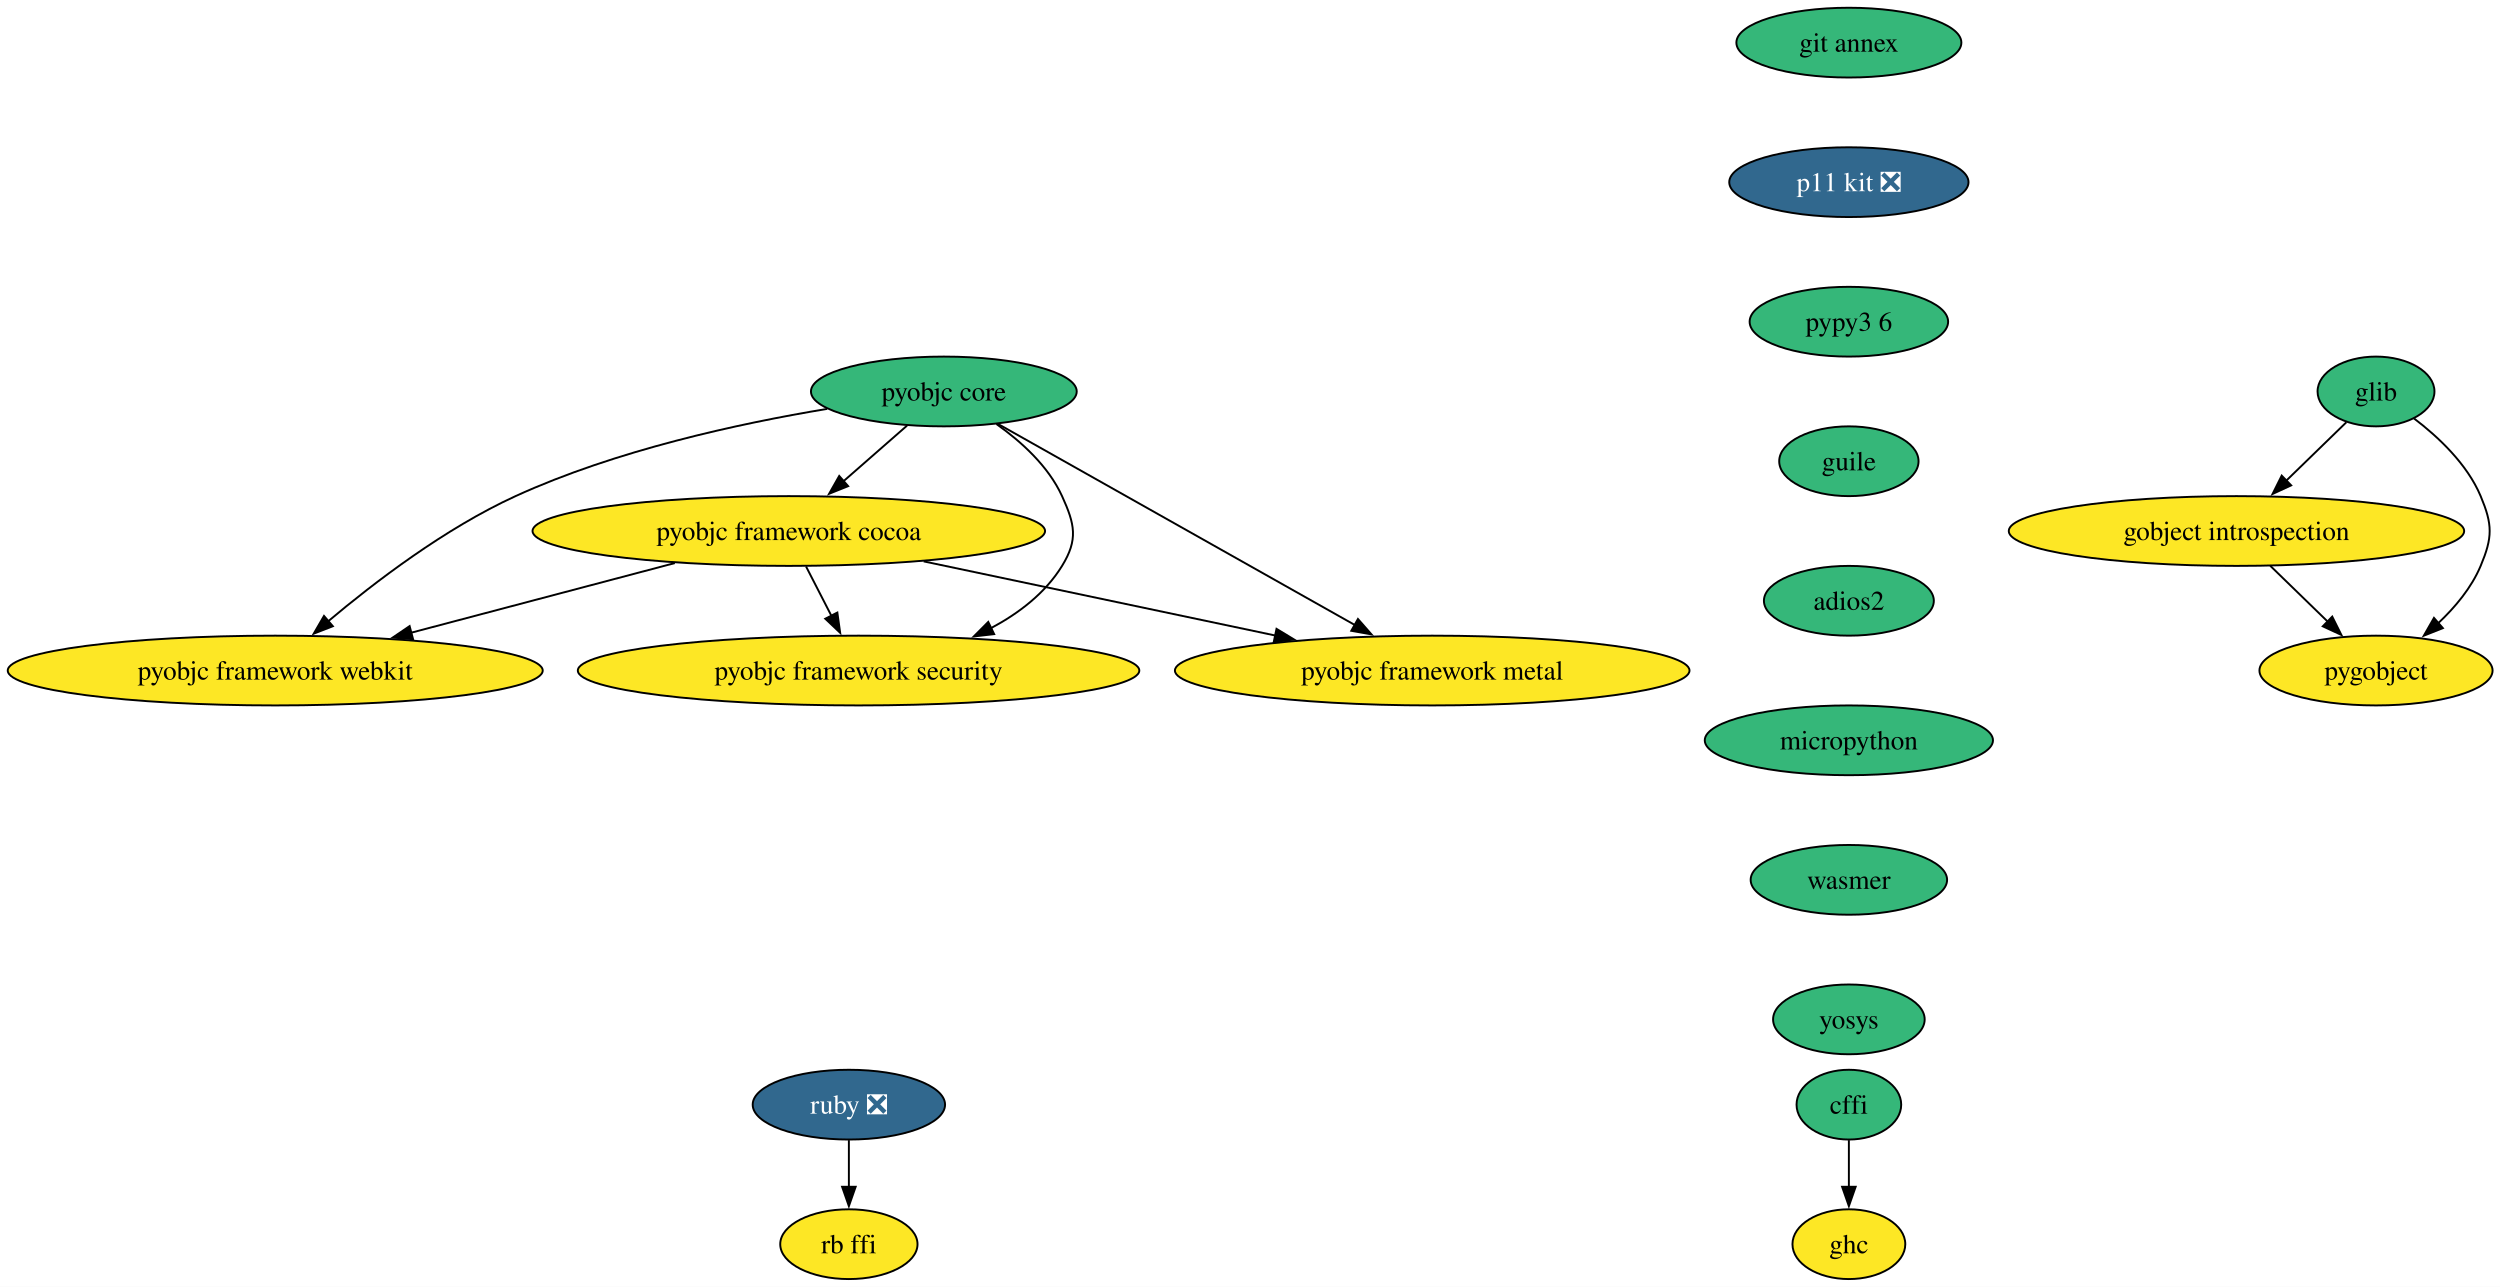
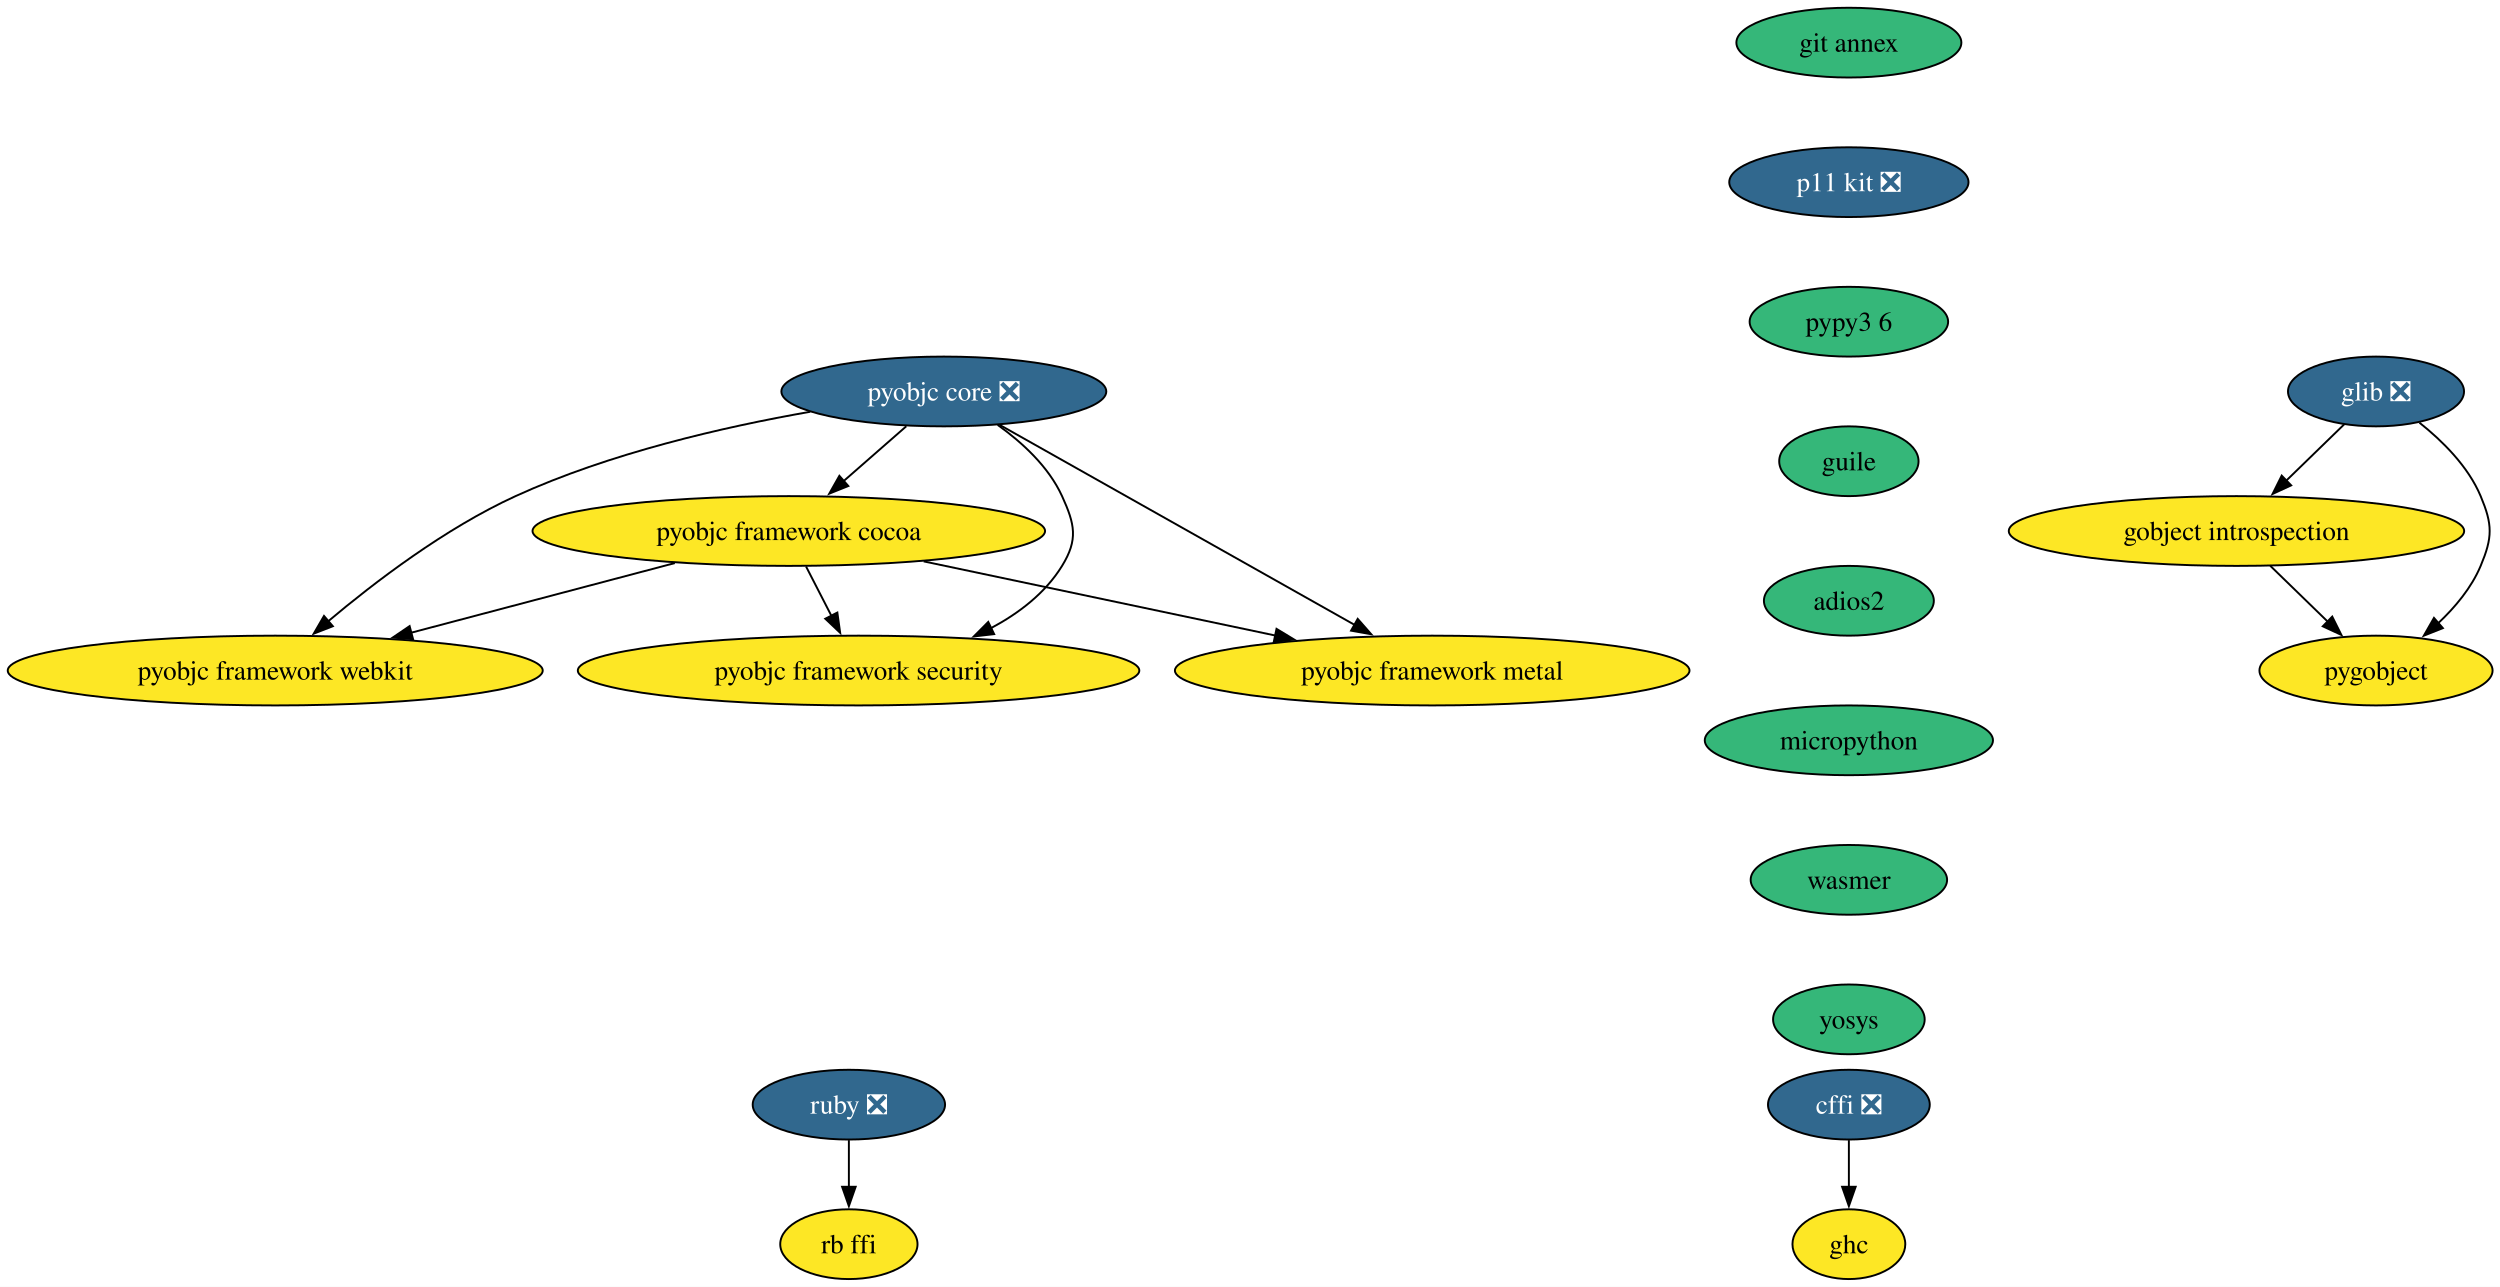
<svg xmlns="http://www.w3.org/2000/svg" xmlns:xlink="http://www.w3.org/1999/xlink" width="1290pt" height="664pt" viewBox="0.00 0.00 1290.00 664.00">
  <g id="graph0" class="graph" transform="scale(1 1) rotate(0) translate(4 660)">
    <polygon fill="white" stroke="none" points="-4,4 -4,-660 1286.21,-660 1286.21,4 -4,4" />
    <g id="node1" class="node">
      <g id="a_node1">
-         <a xlink:href="https://github.com/conda-forge/cffi-feedstock" xlink:title="cffi">
-           <ellipse fill="#35b779" stroke="black" cx="950.02" cy="-90" rx="27" ry="18" />
-           <text xml:space="preserve" text-anchor="middle" x="950.02" y="-85.33" font-family="Times,serif" font-size="14.00">cffi</text>
+         <a xlink:href="https://github.com/conda-forge/cffi-feedstock/pull/61" xlink:title="cffi ❎">
+           <ellipse fill="#31688e" stroke="black" cx="950.02" cy="-90" rx="41.74" ry="18" />
+           <text xml:space="preserve" text-anchor="middle" x="950.02" y="-85.33" font-family="Times,serif" font-size="14.00" fill="white">cffi ❎</text>
        </a>
      </g>
    </g>
    <g id="node2" class="node">
      <g id="a_node2">
        <a xlink:href="https://github.com/conda-forge/ghc-feedstock" xlink:title="ghc">
          <ellipse fill="#fde725" stroke="black" cx="950.02" cy="-18" rx="29.11" ry="18" />
          <text xml:space="preserve" text-anchor="middle" x="950.02" y="-13.32" font-family="Times,serif" font-size="14.00">ghc</text>
        </a>
      </g>
    </g>
    <g id="edge1" class="edge">
      <path fill="none" stroke="black" d="M950.02,-71.7C950.02,-64.41 950.02,-55.73 950.02,-47.54" />
      <polygon fill="black" stroke="black" points="953.52,-47.62 950.02,-37.62 946.52,-47.62 953.52,-47.62" />
    </g>
    <g id="node3" class="node">
      <g id="a_node3">
-         <a xlink:href="https://github.com/conda-forge/glib-feedstock" xlink:title="glib">
-           <ellipse fill="#35b779" stroke="black" cx="1222.02" cy="-458" rx="30.16" ry="18" />
-           <text xml:space="preserve" text-anchor="middle" x="1222.02" y="-453.32" font-family="Times,serif" font-size="14.00">glib</text>
+         <a xlink:href="https://github.com/conda-forge/glib-feedstock/pull/224" xlink:title="glib ❎">
+           <ellipse fill="#31688e" stroke="black" cx="1222.02" cy="-458" rx="45.42" ry="18" />
+           <text xml:space="preserve" text-anchor="middle" x="1222.02" y="-453.32" font-family="Times,serif" font-size="14.00" fill="white">glib ❎</text>
        </a>
      </g>
    </g>
    <g id="node4" class="node">
      <g id="a_node4">
        <a xlink:href="https://github.com/conda-forge/gobject-introspection-feedstock" xlink:title="gobject introspection">
          <ellipse fill="#fde725" stroke="black" cx="1150.02" cy="-386" rx="117.5" ry="18" />
          <text xml:space="preserve" text-anchor="middle" x="1150.02" y="-381.32" font-family="Times,serif" font-size="14.00">gobject introspection</text>
        </a>
      </g>
    </g>
    <g id="edge2" class="edge">
-       <path fill="none" stroke="black" d="M1206.75,-442.15C1197.69,-433.35 1185.98,-421.97 1175.56,-411.83" />
+       <path fill="none" stroke="black" d="M1205.68,-441.12C1196.8,-432.48 1185.61,-421.61 1175.6,-411.88" />
      <polygon fill="black" stroke="black" points="1178.24,-409.56 1168.63,-405.1 1173.36,-414.58 1178.24,-409.56" />
    </g>
    <g id="node5" class="node">
      <g id="a_node5">
        <a xlink:href="https://github.com/conda-forge/pygobject-feedstock" xlink:title="pygobject">
          <ellipse fill="#fde725" stroke="black" cx="1222.02" cy="-314" rx="60.15" ry="18" />
          <text xml:space="preserve" text-anchor="middle" x="1222.02" y="-309.32" font-family="Times,serif" font-size="14.00">pygobject</text>
        </a>
      </g>
    </g>
    <g id="edge3" class="edge">
-       <path fill="none" stroke="black" d="M1241.66,-444.05C1254.08,-434.61 1269.05,-420.59 1276.02,-404 1282.21,-389.25 1282.21,-382.75 1276.02,-368 1271.28,-356.71 1262.83,-346.61 1254.01,-338.34" />
+       <path fill="none" stroke="black" d="M1244.42,-441.91C1256.22,-432.55 1269.56,-419.38 1276.02,-404 1282.21,-389.25 1282.21,-382.75 1276.02,-368 1271.28,-356.71 1262.83,-346.61 1254.01,-338.34" />
      <polygon fill="black" stroke="black" points="1256.52,-335.89 1246.68,-331.98 1251.93,-341.18 1256.52,-335.89" />
    </g>
    <g id="edge4" class="edge">
      <path fill="none" stroke="black" d="M1167.45,-368.05C1176.33,-359.42 1187.29,-348.76 1197.06,-339.27" />
      <polygon fill="black" stroke="black" points="1199.43,-341.84 1204.16,-332.36 1194.55,-336.82 1199.43,-341.84" />
    </g>
    <g id="node6" class="node">
      <g id="a_node6">
-         <a xlink:href="https://github.com/conda-forge/pyobjc-core-feedstock" xlink:title="pyobjc core">
-           <ellipse fill="#35b779" stroke="black" cx="483.02" cy="-458" rx="68.57" ry="18" />
-           <text xml:space="preserve" text-anchor="middle" x="483.02" y="-453.32" font-family="Times,serif" font-size="14.00">pyobjc core</text>
+         <a xlink:href="https://github.com/conda-forge/pyobjc-core-feedstock/pull/79" xlink:title="pyobjc core ❎">
+           <ellipse fill="#31688e" stroke="black" cx="483.02" cy="-458" rx="83.83" ry="18" />
+           <text xml:space="preserve" text-anchor="middle" x="483.02" y="-453.32" font-family="Times,serif" font-size="14.00" fill="white">pyobjc core ❎</text>
        </a>
      </g>
    </g>
    <g id="node7" class="node">
      <g id="a_node7">
        <a xlink:href="https://github.com/conda-forge/pyobjc-framework-cocoa-feedstock" xlink:title="pyobjc framework cocoa">
          <ellipse fill="#fde725" stroke="black" cx="403.02" cy="-386" rx="132.23" ry="18" />
          <text xml:space="preserve" text-anchor="middle" x="403.02" y="-381.32" font-family="Times,serif" font-size="14.00">pyobjc framework cocoa</text>
        </a>
      </g>
    </g>
    <g id="edge5" class="edge">
-       <path fill="none" stroke="black" d="M464.06,-440.41C454.21,-431.8 441.99,-421.1 431.08,-411.55" />
-       <polygon fill="black" stroke="black" points="433.64,-409.15 423.81,-405.2 429.04,-414.42 433.64,-409.15" />
+       <path fill="none" stroke="black" d="M463.65,-440.05C453.97,-431.58 442.07,-421.17 431.38,-411.82" />
+       <polygon fill="black" stroke="black" points="433.73,-409.22 423.9,-405.27 429.12,-414.49 433.73,-409.22" />
    </g>
    <g id="node8" class="node">
      <g id="a_node8">
        <a xlink:href="https://github.com/conda-forge/pyobjc-framework-metal-feedstock" xlink:title="pyobjc framework metal">
          <ellipse fill="#fde725" stroke="black" cx="735.02" cy="-314" rx="132.76" ry="18" />
          <text xml:space="preserve" text-anchor="middle" x="735.02" y="-309.32" font-family="Times,serif" font-size="14.00">pyobjc framework metal</text>
        </a>
      </g>
    </g>
    <g id="edge6" class="edge">
-       <path fill="none" stroke="black" d="M510.95,-441.26C555.76,-416.01 643.88,-366.35 695.25,-337.41" />
-       <polygon fill="black" stroke="black" points="696.7,-340.61 703.69,-332.65 693.26,-334.51 696.7,-340.61" />
+       <path fill="none" stroke="black" d="M511.92,-440.71C556.92,-415.36 643.82,-366.39 694.87,-337.62" />
+       <polygon fill="black" stroke="black" points="696.57,-340.68 703.57,-332.72 693.14,-334.58 696.57,-340.68" />
    </g>
    <g id="node9" class="node">
      <g id="a_node9">
        <a xlink:href="https://github.com/conda-forge/pyobjc-framework-security-feedstock" xlink:title="pyobjc framework security">
          <ellipse fill="#fde725" stroke="black" cx="439.02" cy="-314" rx="144.86" ry="18" />
          <text xml:space="preserve" text-anchor="middle" x="439.02" y="-309.32" font-family="Times,serif" font-size="14.00">pyobjc framework security</text>
        </a>
      </g>
    </g>
    <g id="edge7" class="edge">
-       <path fill="none" stroke="black" d="M510.14,-441.21C522.96,-432.13 536.98,-419.45 544.02,-404 550.65,-389.44 552.4,-381.63 544.02,-368 535.41,-354.01 521.84,-343.58 507.29,-335.85" />
+       <path fill="none" stroke="black" d="M510.78,-440.76C523.42,-431.71 537.09,-419.19 544.02,-404 550.65,-389.44 552.4,-381.63 544.02,-368 535.41,-354.01 521.84,-343.58 507.29,-335.85" />
      <polygon fill="black" stroke="black" points="508.99,-332.79 498.46,-331.58 505.94,-339.09 508.99,-332.79" />
    </g>
    <g id="node10" class="node">
      <g id="a_node10">
        <a xlink:href="https://github.com/conda-forge/pyobjc-framework-webkit-feedstock" xlink:title="pyobjc framework webkit">
          <ellipse fill="#fde725" stroke="black" cx="138.02" cy="-314" rx="138.02" ry="18" />
          <text xml:space="preserve" text-anchor="middle" x="138.02" y="-309.32" font-family="Times,serif" font-size="14.00">pyobjc framework webkit</text>
        </a>
      </g>
    </g>
    <g id="edge8" class="edge">
-       <path fill="none" stroke="black" d="M422.8,-449.01C377.15,-441.45 313.69,-427.63 262.02,-404 225.69,-387.39 189.15,-359.48 165.24,-339.34" />
+       <path fill="none" stroke="black" d="M414.04,-447.52C369.27,-439.68 310.46,-426.15 262.02,-404 225.69,-387.39 189.15,-359.48 165.24,-339.34" />
      <polygon fill="black" stroke="black" points="167.75,-336.87 157.88,-333.03 163.19,-342.19 167.75,-336.87" />
    </g>
    <g id="edge9" class="edge">
      <path fill="none" stroke="black" d="M472.61,-370.33C525.54,-359.17 598.46,-343.79 654.01,-332.08" />
      <polygon fill="black" stroke="black" points="654.68,-335.52 663.74,-330.03 653.24,-328.67 654.68,-335.52" />
    </g>
    <g id="edge10" class="edge">
      <path fill="none" stroke="black" d="M411.92,-367.7C415.88,-359.98 420.65,-350.71 425.07,-342.11" />
      <polygon fill="black" stroke="black" points="428.07,-343.94 429.53,-333.45 421.84,-340.74 428.07,-343.94" />
    </g>
    <g id="edge11" class="edge">
      <path fill="none" stroke="black" d="M344.2,-369.46C304.03,-358.85 250.61,-344.74 208.21,-333.54" />
      <polygon fill="black" stroke="black" points="209.15,-330.17 198.59,-331 207.36,-336.94 209.15,-330.17" />
    </g>
    <g id="node11" class="node">
      <g id="a_node11">
        <a xlink:href="https://github.com/conda-forge/ruby-feedstock/pull/149" xlink:title="ruby ❎">
          <ellipse fill="#31688e" stroke="black" cx="434.02" cy="-90" rx="49.63" ry="18" />
          <text xml:space="preserve" text-anchor="middle" x="434.02" y="-85.33" font-family="Times,serif" font-size="14.00" fill="white">ruby ❎</text>
        </a>
      </g>
    </g>
    <g id="node12" class="node">
      <g id="a_node12">
        <a xlink:href="https://github.com/conda-forge/rb-ffi-feedstock" xlink:title="rb ffi">
          <ellipse fill="#fde725" stroke="black" cx="434.02" cy="-18" rx="35.42" ry="18" />
          <text xml:space="preserve" text-anchor="middle" x="434.02" y="-13.32" font-family="Times,serif" font-size="14.00">rb ffi</text>
        </a>
      </g>
    </g>
    <g id="edge12" class="edge">
      <path fill="none" stroke="black" d="M434.02,-71.7C434.02,-64.41 434.02,-55.73 434.02,-47.54" />
      <polygon fill="black" stroke="black" points="437.52,-47.62 434.02,-37.62 430.52,-47.62 437.52,-47.62" />
    </g>
    <g id="node13" class="node">
      <g id="a_node13">
        <a xlink:href="https://github.com/conda-forge/git-annex-feedstock" xlink:title="git annex">
          <ellipse fill="#35b779" stroke="black" cx="950.02" cy="-638" rx="58.05" ry="18" />
          <text xml:space="preserve" text-anchor="middle" x="950.02" y="-633.33" font-family="Times,serif" font-size="14.00">git annex</text>
        </a>
      </g>
    </g>
    <g id="node14" class="node">
      <g id="a_node14">
        <a xlink:href="https://github.com/conda-forge/p11-kit-feedstock/pull/32" xlink:title="p11 kit ❎">
          <ellipse fill="#31688e" stroke="black" cx="950.02" cy="-566" rx="61.73" ry="18" />
          <text xml:space="preserve" text-anchor="middle" x="950.02" y="-561.33" font-family="Times,serif" font-size="14.00" fill="white">p11 kit ❎</text>
        </a>
      </g>
    </g>
    <g id="node15" class="node">
      <g id="a_node15">
        <a xlink:href="https://github.com/conda-forge/pypy3.6-feedstock" xlink:title="pypy3 6">
          <ellipse fill="#35b779" stroke="black" cx="950.02" cy="-494" rx="51.21" ry="18" />
          <text xml:space="preserve" text-anchor="middle" x="950.02" y="-489.32" font-family="Times,serif" font-size="14.00">pypy3 6</text>
        </a>
      </g>
    </g>
    <g id="node16" class="node">
      <g id="a_node16">
        <a xlink:href="https://github.com/conda-forge/guile-feedstock" xlink:title="guile">
          <ellipse fill="#35b779" stroke="black" cx="950.02" cy="-422" rx="35.95" ry="18" />
          <text xml:space="preserve" text-anchor="middle" x="950.02" y="-417.32" font-family="Times,serif" font-size="14.00">guile</text>
        </a>
      </g>
    </g>
    <g id="node17" class="node">
      <g id="a_node17">
        <a xlink:href="https://github.com/conda-forge/adios2-feedstock" xlink:title="adios2">
          <ellipse fill="#35b779" stroke="black" cx="950.02" cy="-350" rx="43.84" ry="18" />
          <text xml:space="preserve" text-anchor="middle" x="950.02" y="-345.32" font-family="Times,serif" font-size="14.00">adios2</text>
        </a>
      </g>
    </g>
    <g id="node18" class="node">
      <g id="a_node18">
        <a xlink:href="https://github.com/conda-forge/micropython-feedstock" xlink:title="micropython">
          <ellipse fill="#35b779" stroke="black" cx="950.02" cy="-278" rx="74.36" ry="18" />
          <text xml:space="preserve" text-anchor="middle" x="950.02" y="-273.32" font-family="Times,serif" font-size="14.00">micropython</text>
        </a>
      </g>
    </g>
    <g id="node19" class="node">
      <g id="a_node19">
        <a xlink:href="https://github.com/conda-forge/wasmer-feedstock" xlink:title="wasmer">
          <ellipse fill="#35b779" stroke="black" cx="950.02" cy="-206" rx="50.68" ry="18" />
          <text xml:space="preserve" text-anchor="middle" x="950.02" y="-201.33" font-family="Times,serif" font-size="14.00">wasmer</text>
        </a>
      </g>
    </g>
    <g id="node20" class="node">
      <g id="a_node20">
        <a xlink:href="https://github.com/conda-forge/yosys-feedstock" xlink:title="yosys">
          <ellipse fill="#35b779" stroke="black" cx="950.02" cy="-134" rx="39.11" ry="18" />
          <text xml:space="preserve" text-anchor="middle" x="950.02" y="-129.32" font-family="Times,serif" font-size="14.00">yosys</text>
        </a>
      </g>
    </g>
  </g>
</svg>
